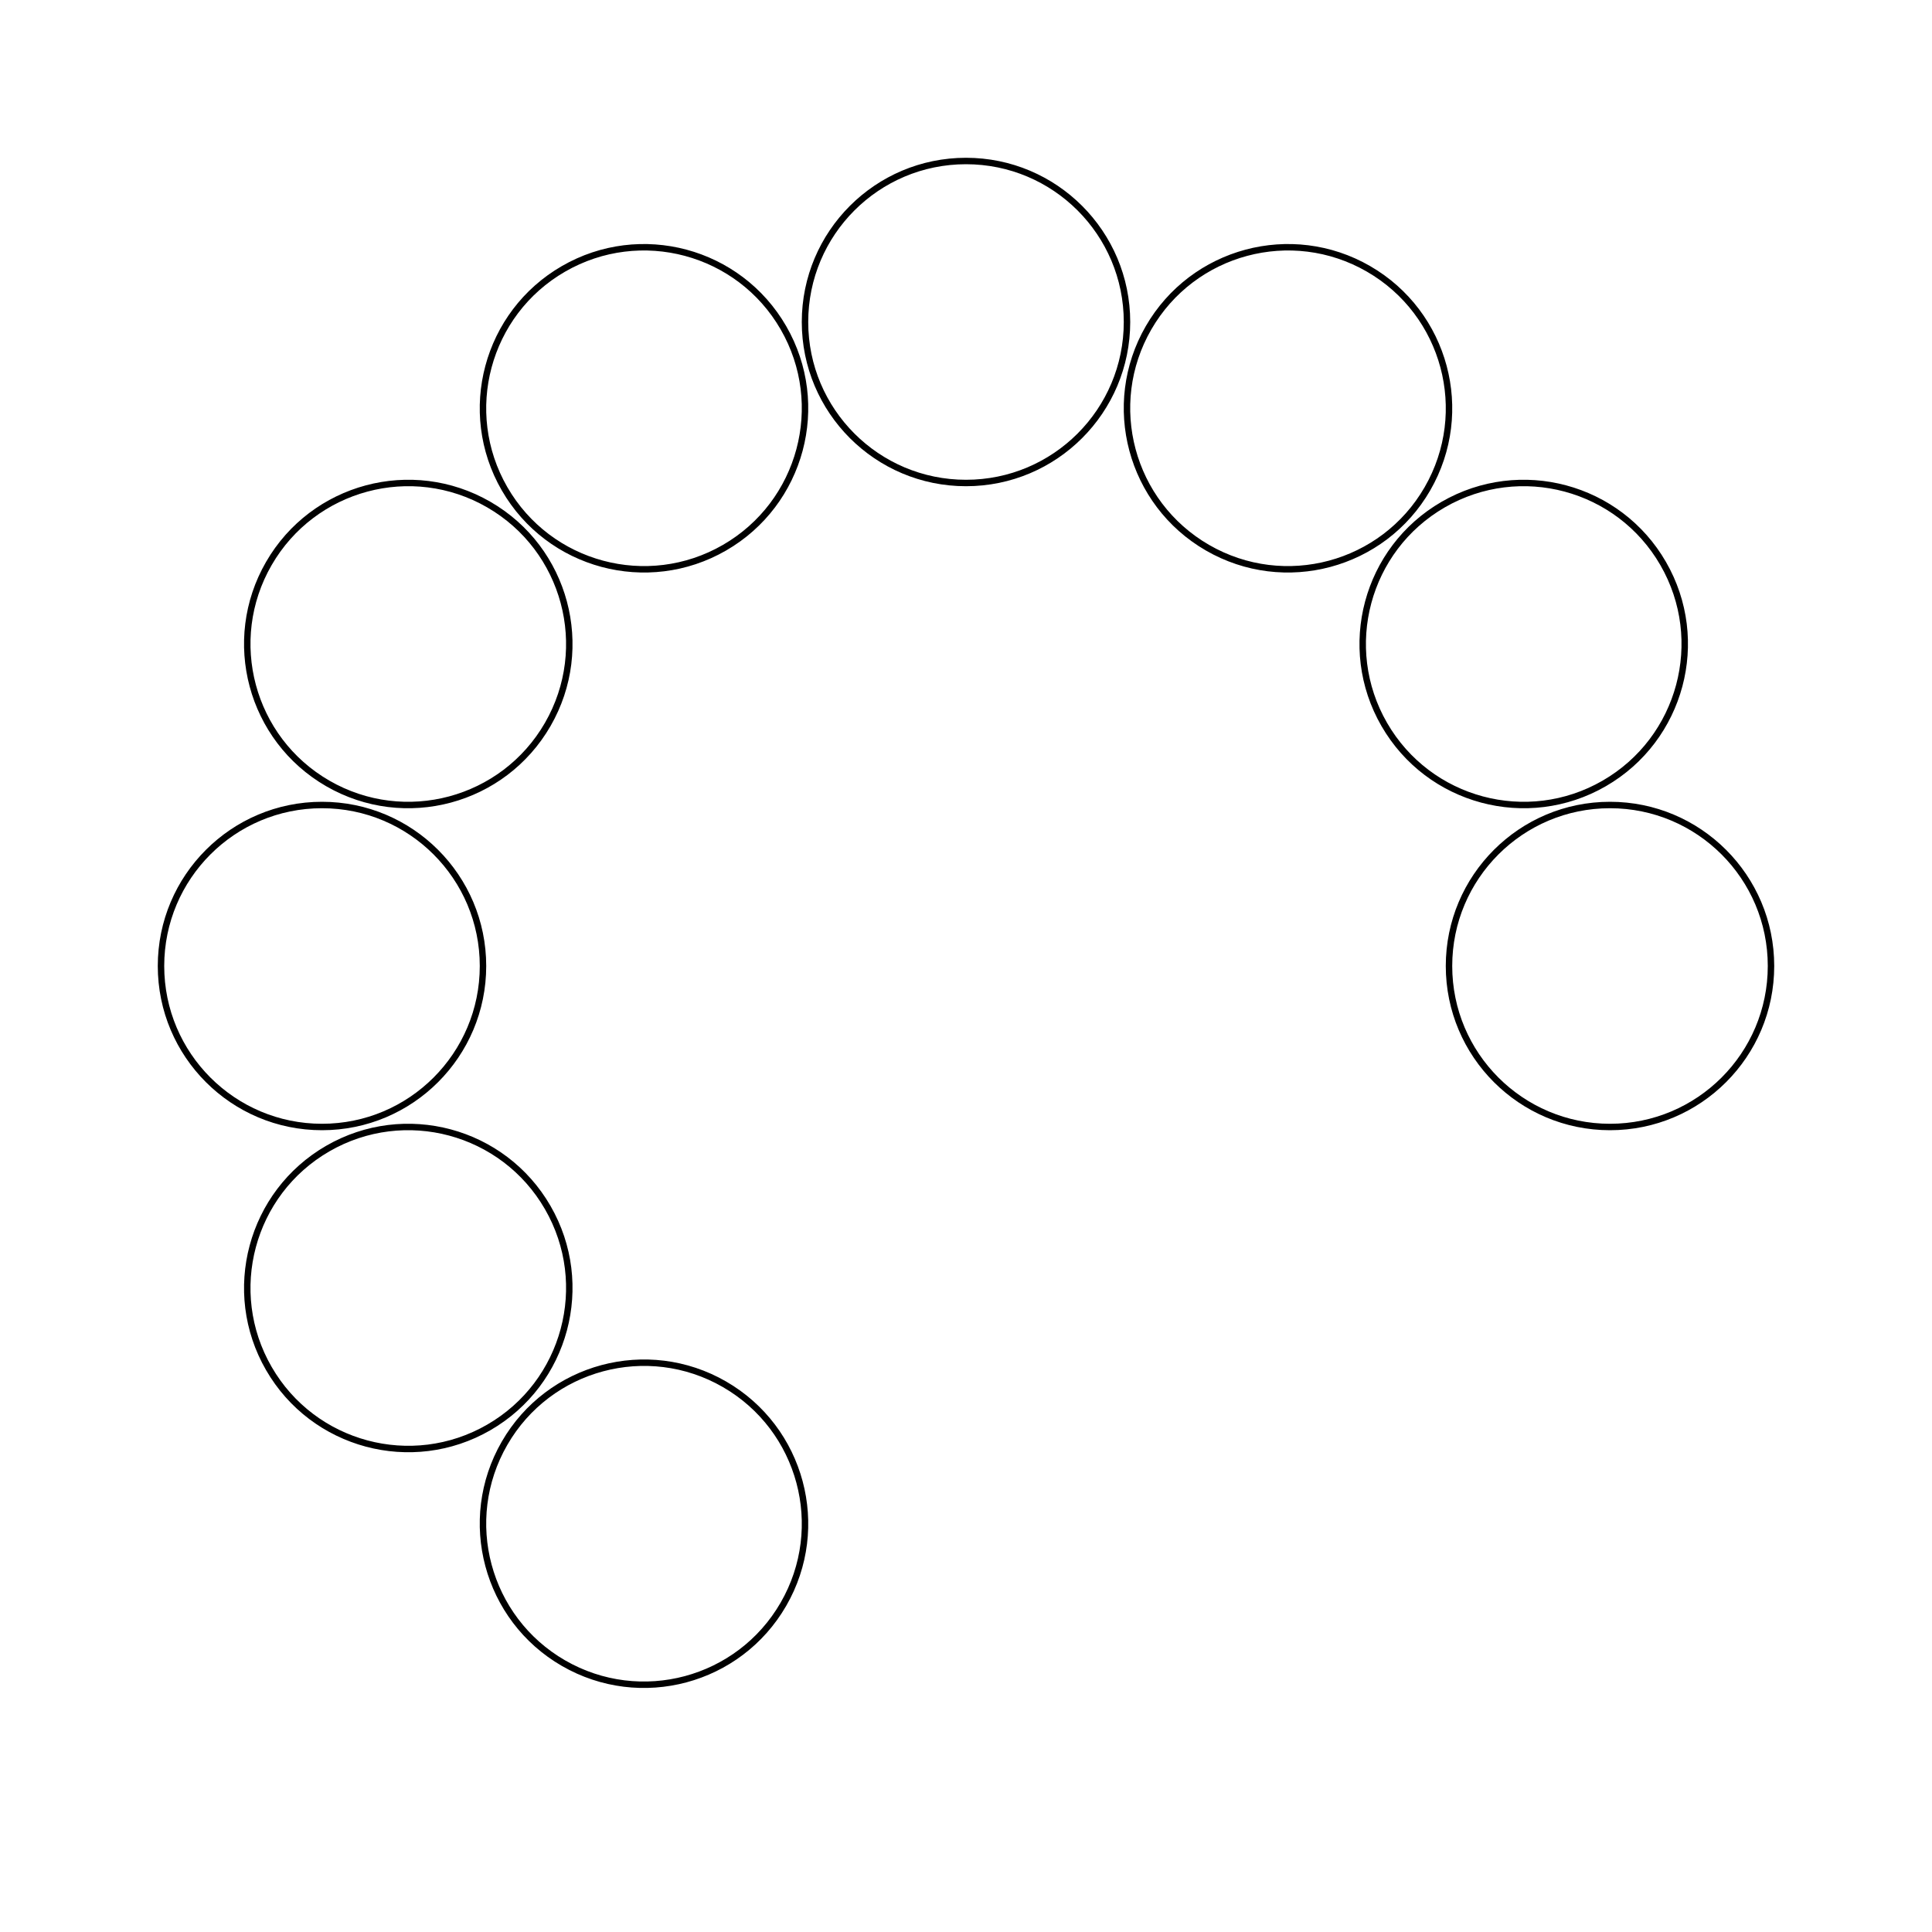
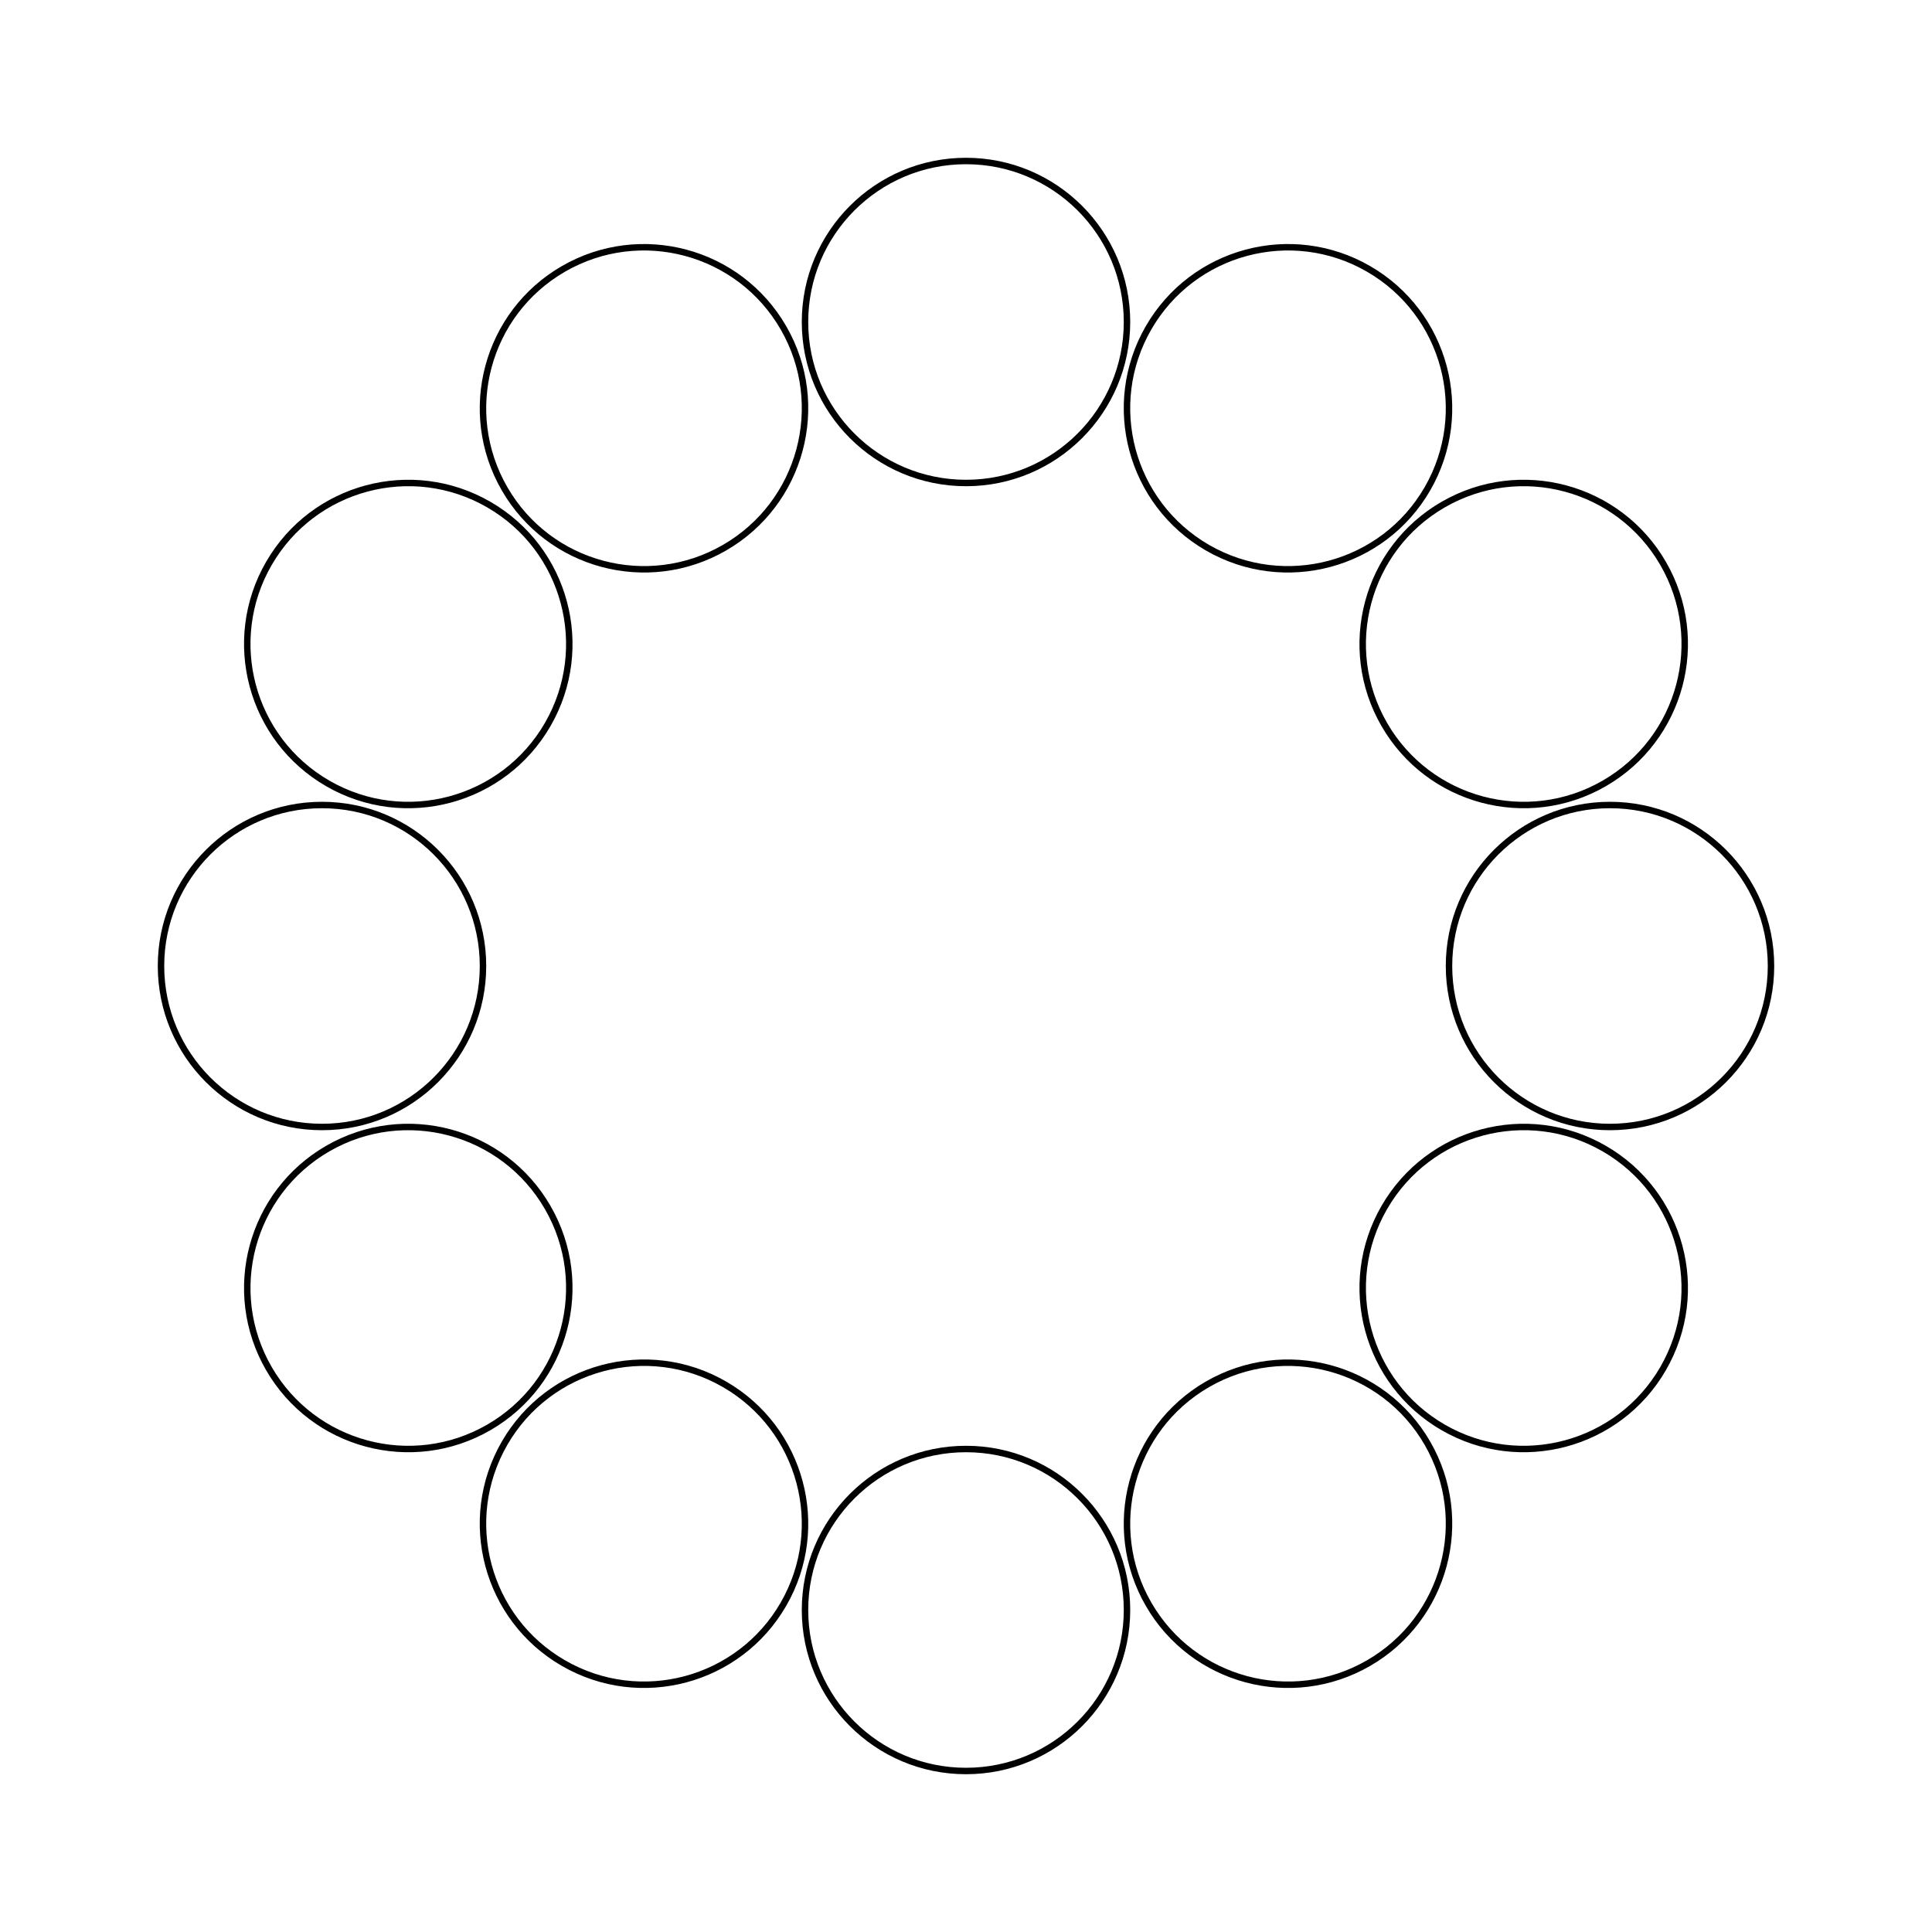
<svg xmlns="http://www.w3.org/2000/svg" width="300" height="300" viewBox="-150 -150 300 300" fill="none" stroke="black">
  <g transform="scale(1 -1)">
    <g>
      <circle cx="100" cy="0" r="25" />
      <g transform="rotate(30)">
        <circle cx="100" cy="0" r="25" />
        <g transform="rotate(30)">
          <circle cx="100" cy="0" r="25" />
          <g transform="rotate(30)">
            <circle cx="100" cy="0" r="25" />
            <g transform="rotate(30)">
              <circle cx="100" cy="0" r="25" />
              <g transform="rotate(30)">
                <circle cx="100" cy="0" r="25" />
                <g transform="rotate(30)">
                  <circle cx="100" cy="0" r="25" />
                  <g transform="rotate(30)">
                    <circle cx="100" cy="0" r="25" />
-                     <circle cx="100" cy="0" r="25" transform="rotate(30)" />
+                     <g transform="rotate(30)">
+                       <circle cx="100" cy="0" r="25" />
+                       <g transform="rotate(30)">
+                         <circle cx="100" cy="0" r="25" />
+                         <g transform="rotate(30)">
+                           <circle cx="100" cy="0" r="25" />
+                           <circle cx="100" cy="0" r="25" transform="rotate(30)" />
+                         </g>
+                       </g>
+                     </g>
                  </g>
                </g>
              </g>
            </g>
          </g>
        </g>
      </g>
    </g>
  </g>
</svg>
